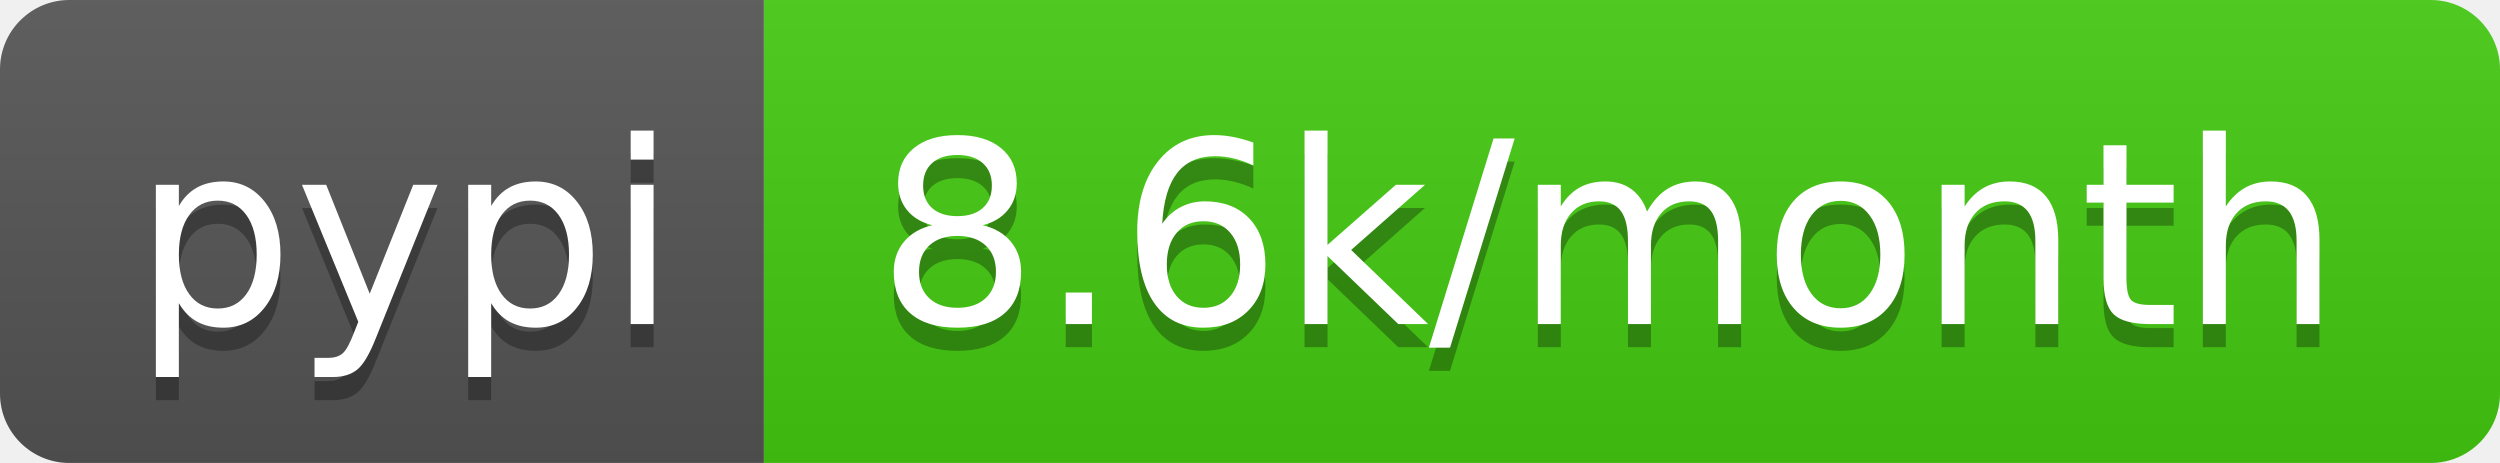
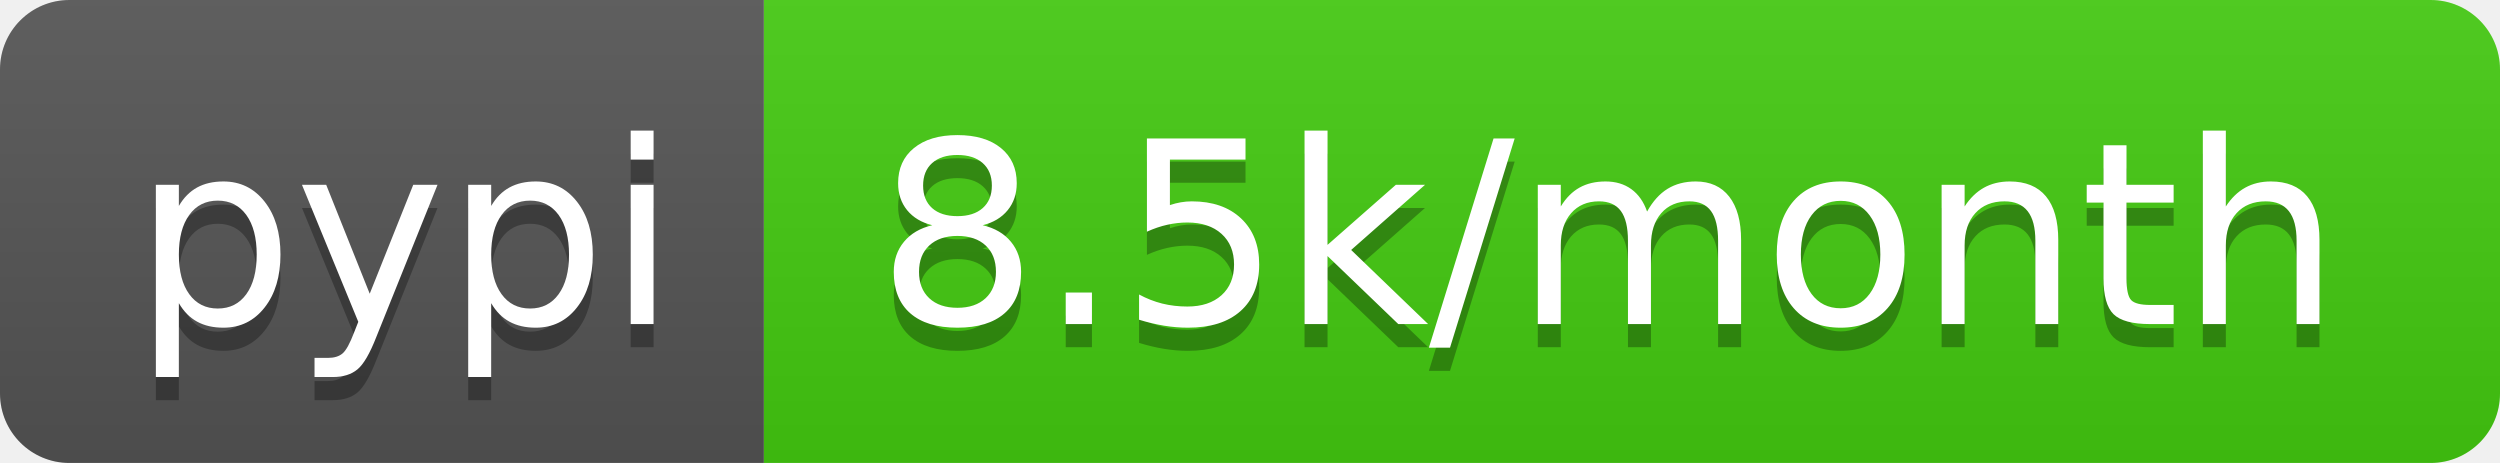
<svg xmlns="http://www.w3.org/2000/svg" width="108" height="20">
  <linearGradient id="b" x2="0" y2="100%">
    <stop offset="0" stop-color="#bbb" stop-opacity=".1" />
    <stop offset="1" stop-opacity=".1" />
  </linearGradient>
  <clipPath id="a">
    <rect width="108" height="20" rx="3" fill="#fff" />
  </clipPath>
  <g clip-path="url(#a)">
    <path fill="#555" d="M0 0h33v20H0z" />
    <path fill="#4c1" d="M33 0h75v20H33z" />
    <path fill="url(#b)" d="M0 0h108v20H0z" />
  </g>
  <g fill="#fff" text-anchor="middle" font-family="DejaVu Sans,Verdana,Geneva,sans-serif" font-size="110">
    <text x="175" y="150" fill="#010101" fill-opacity=".3" transform="scale(.1)" textLength="230">pypi</text>
    <text x="175" y="140" transform="scale(.1)" textLength="230">pypi</text>
-     <text x="695" y="150" fill="#010101" fill-opacity=".3" transform="scale(.1)" textLength="650">8.6k/month</text>
-     <text x="695" y="140" transform="scale(.1)" textLength="650">8.6k/month</text>
+     <text x="695" y="150" fill="#010101" fill-opacity=".3" transform="scale(.1)" textLength="650">8.5k/month</text>
+     <text x="695" y="140" transform="scale(.1)" textLength="650">8.5k/month</text>
  </g>
</svg>
